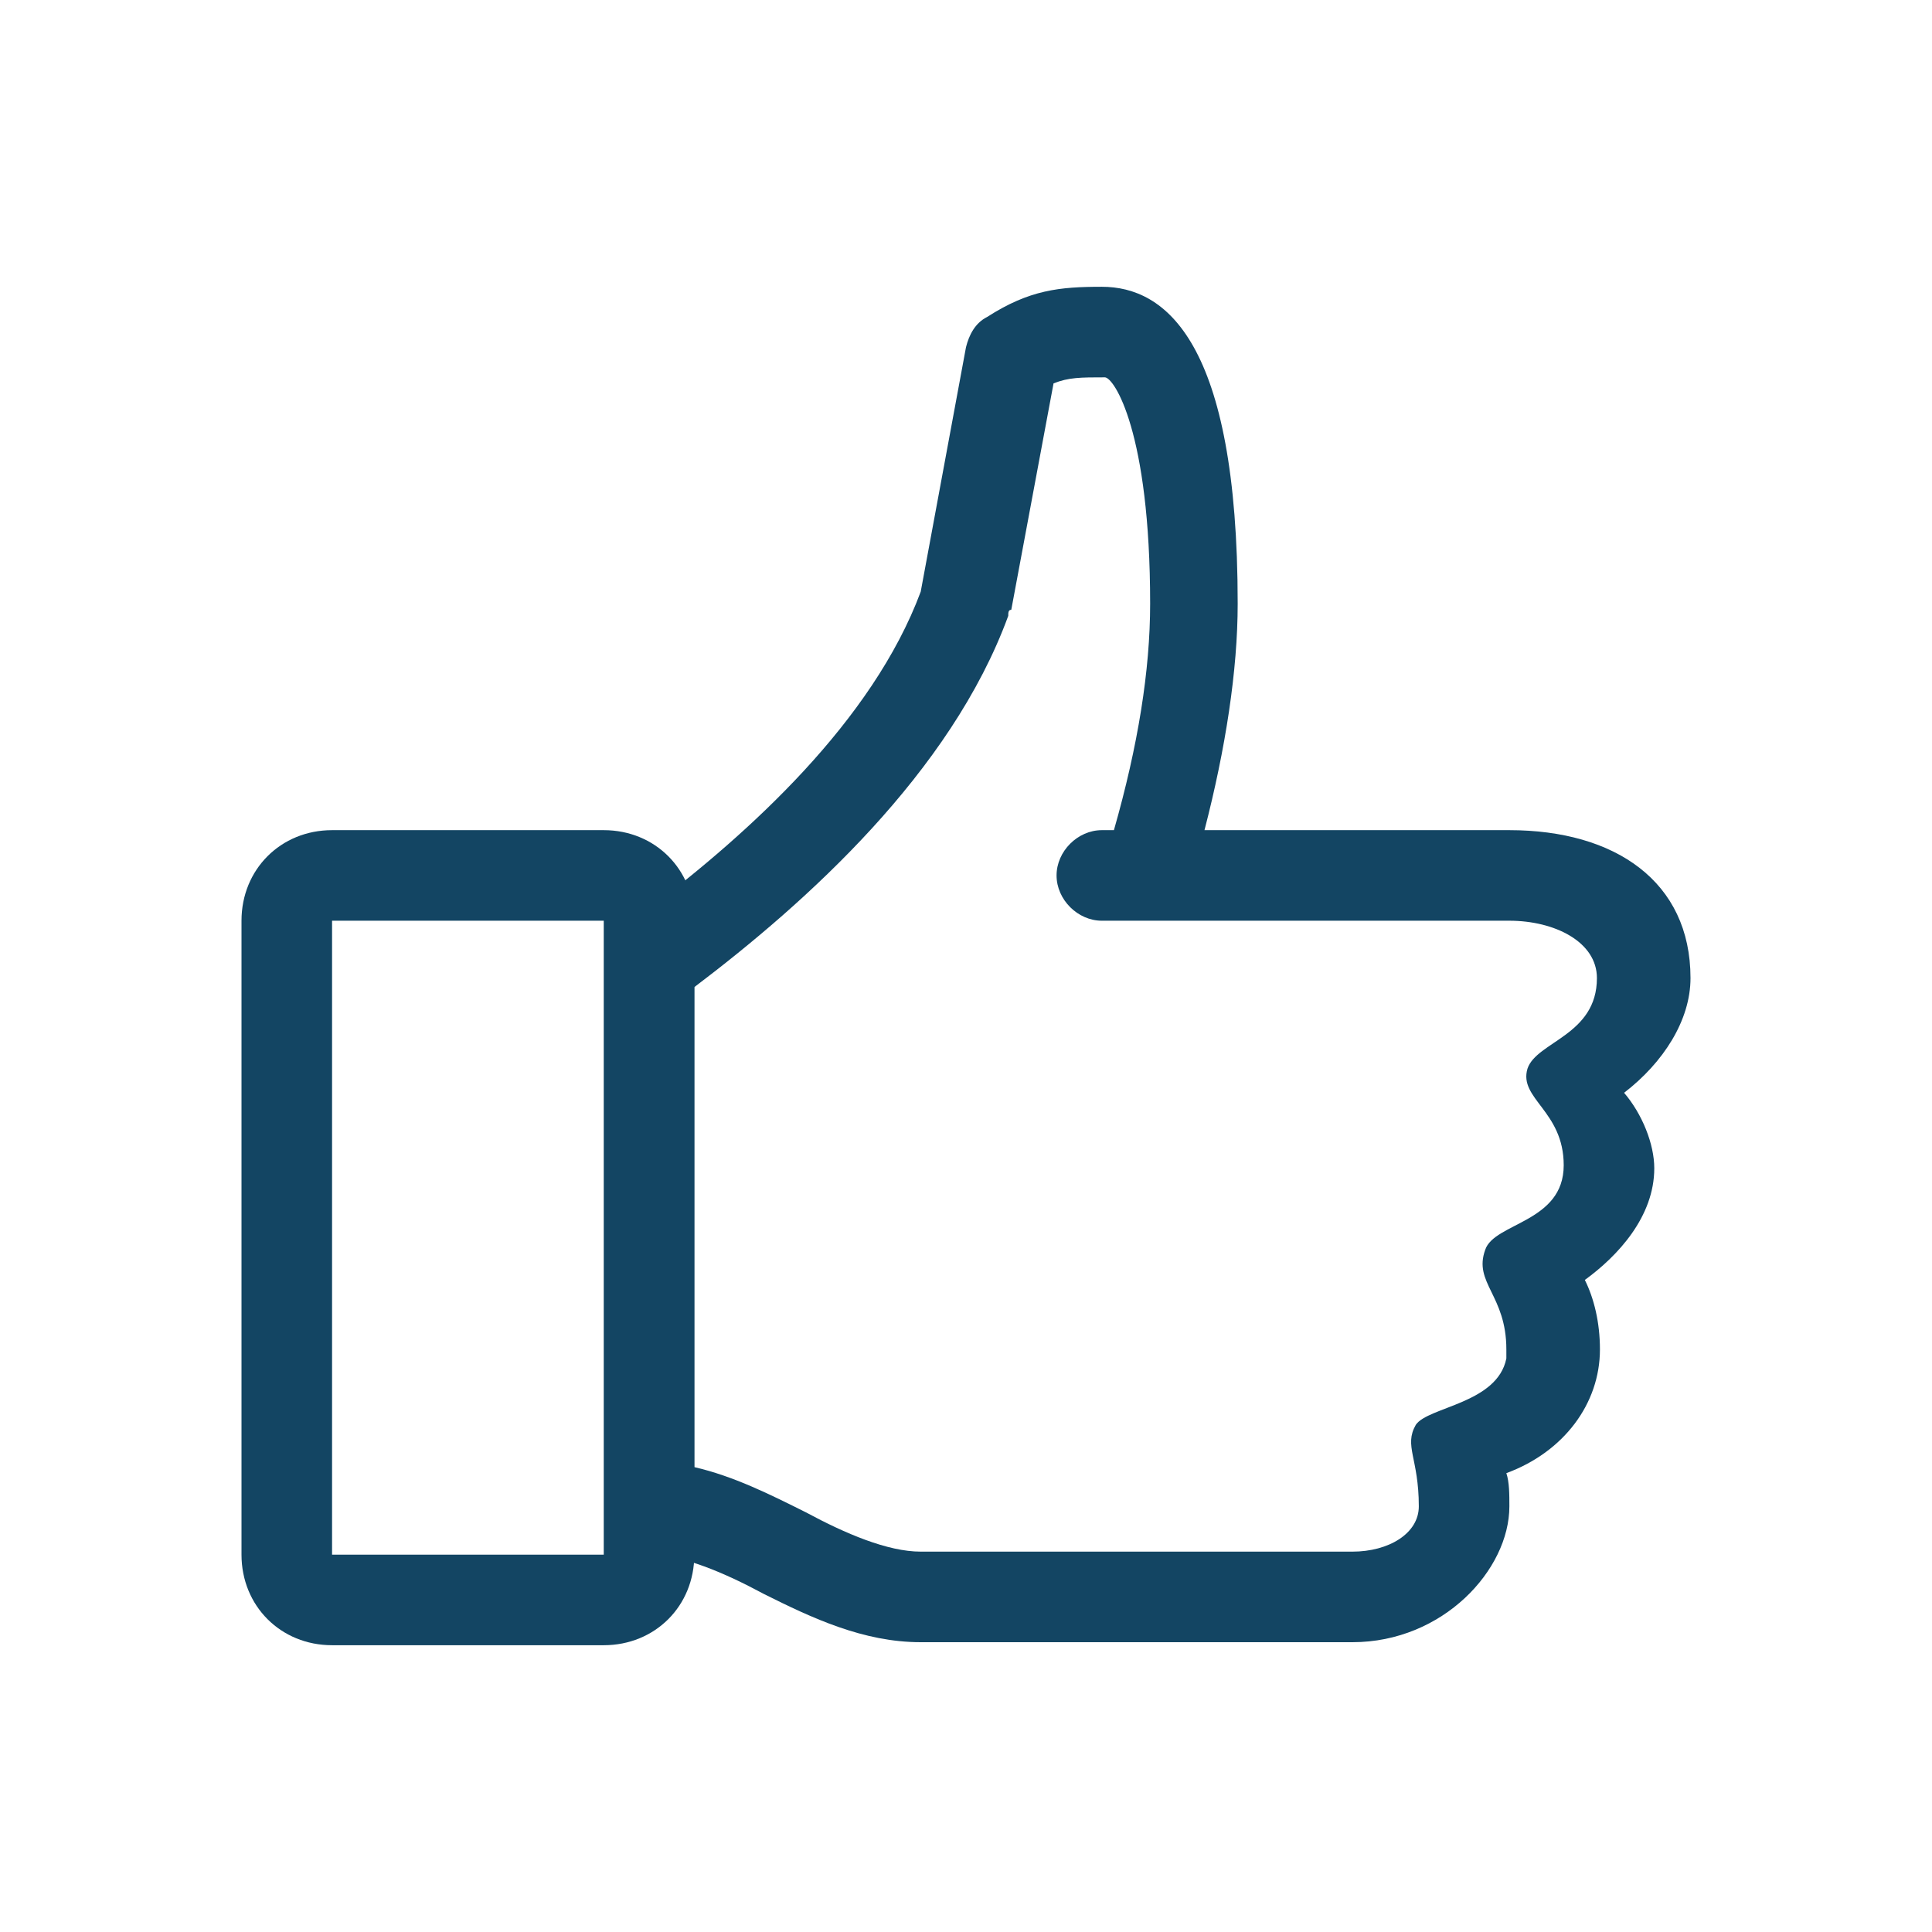
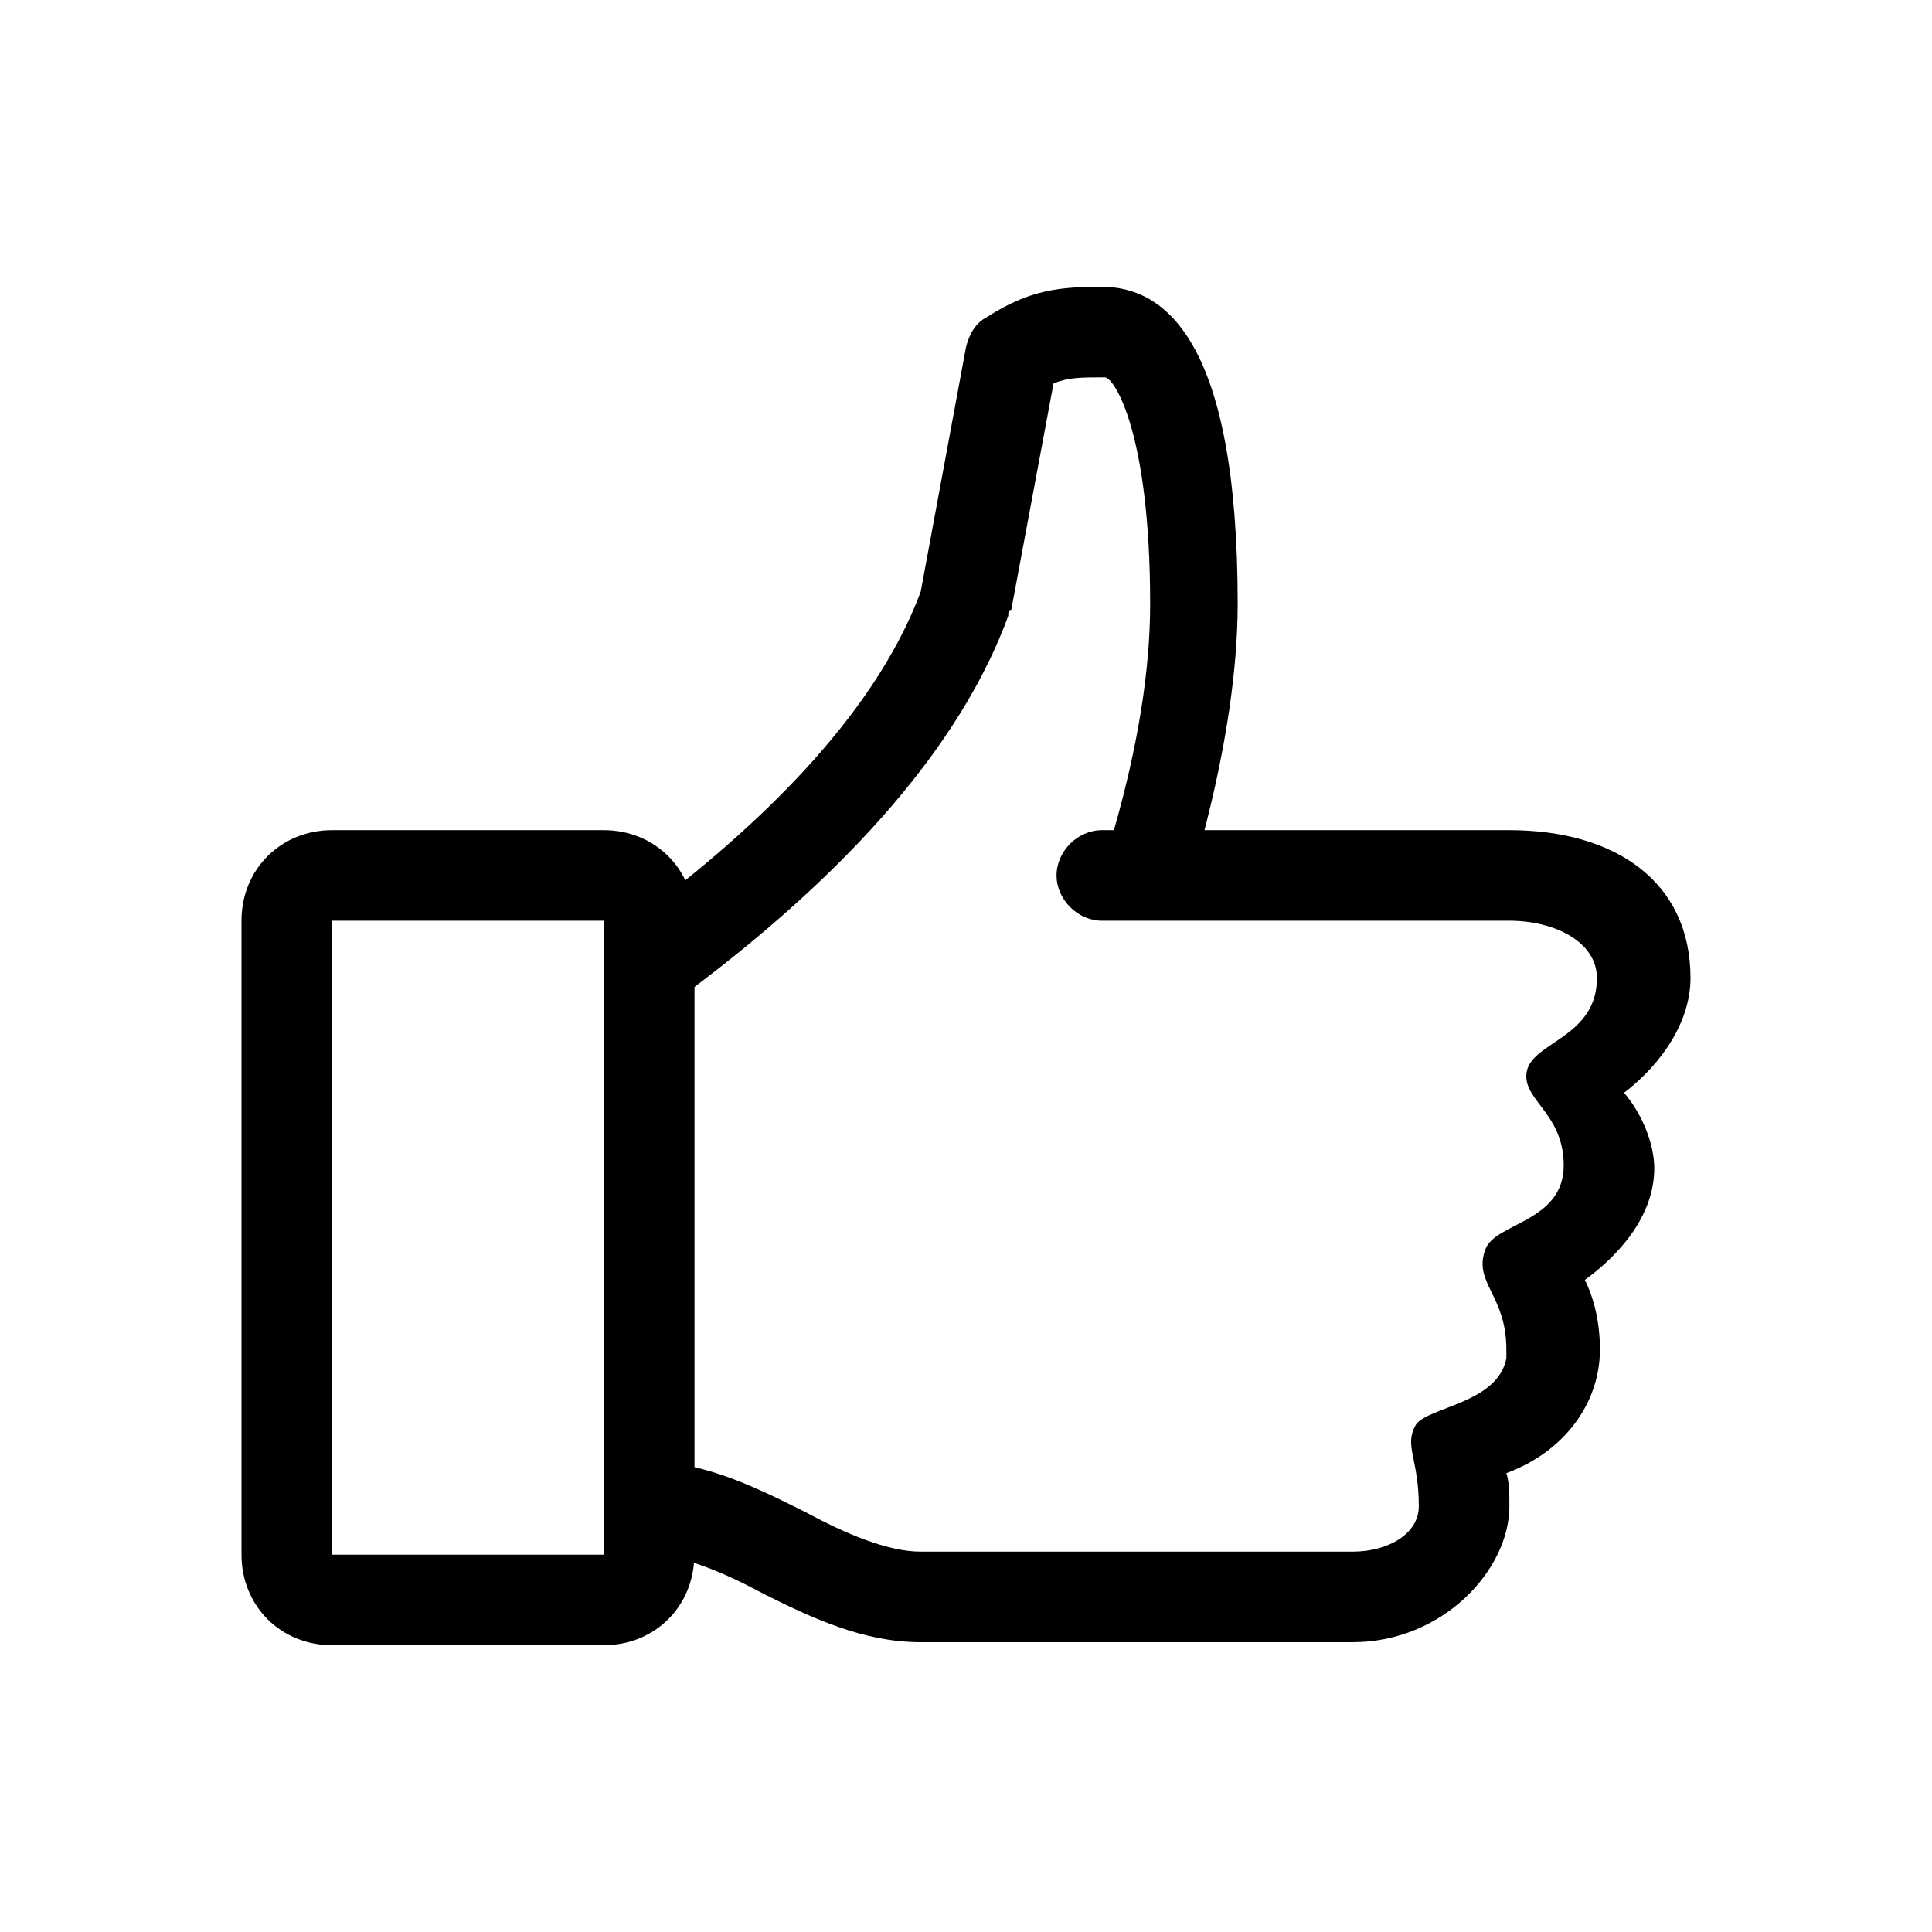
<svg xmlns="http://www.w3.org/2000/svg" id="Layer_1" style="enable-background:new 0 0 64 64;" version="1.1" viewBox="0 0 64 64" xml:space="preserve">
  <style type="text/css">
- 	.st0{fill:#134563;}
+ 	.st0{fill:#000;}
</style>
  <g>
    <g id="Icon-Like" transform="translate(78, 528)">
      <path class="st0" d="M-22-495.6c0-3.2-2.5-4.9-6-4.9h-10.1c0.7-2.7,1.1-5.3,1.1-7.5c0-8.7-2.4-10.5-4.5-10.5     c-1.4,0-2.4,0.1-3.8,1c-0.4,0.2-0.6,0.6-0.7,1l-1.5,8.1c-1.6,4.3-5.7,8-9,10.5v21.4c1.1,0,2.5,0.6,3.8,1.3     c1.6,0.8,3.3,1.6,5.2,1.6h14.3c3,0,5.2-2.4,5.2-4.5c0-0.4,0-0.8-0.1-1.1c1.9-0.7,3.1-2.3,3.1-4.1c0-0.9-0.2-1.7-0.5-2.3     c1.1-0.8,2.3-2.1,2.3-3.7c0-0.8-0.4-1.8-1-2.5C-22.9-492.8-22-494.2-22-495.6L-22-495.6z M-25.1-495.6c0,1.9-2,2.1-2.3,3     c-0.3,1,1.2,1.4,1.2,3.2c0,1.9-2.3,1.9-2.6,2.8c-0.4,1.1,0.7,1.5,0.7,3.3c0,0.1,0,0.2,0,0.3c-0.3,1.5-2.6,1.6-3,2.2     c-0.4,0.7,0.1,1.1,0.1,2.7c0,0.9-1,1.5-2.2,1.5h-14.3c-1.1,0-2.5-0.6-3.8-1.3c-1.2-0.6-2.4-1.2-3.7-1.5v-15.9     c3.7-2.8,8.5-7.1,10.4-12.3c0-0.1,0-0.2,0.1-0.2l1.4-7.5c0.5-0.2,0.9-0.2,1.7-0.2c0.3,0,1.5,1.8,1.5,7.5c0,2.2-0.4,4.7-1.2,7.5     h-0.4c-0.8,0-1.5,0.7-1.5,1.5c0,0.8,0.7,1.5,1.5,1.5H-28C-26.5-497.5-25.1-496.8-25.1-495.6L-25.1-495.6z" id="Fill-4_2_" />
      <path class="st0" d="M-58-473.5h-9c-1.7,0-3-1.3-3-3v-21c0-1.7,1.3-3,3-3h9c1.7,0,3,1.3,3,3v21     C-55-474.8-56.3-473.5-58-473.5L-58-473.5z M-67-497.5v21h9l0-21H-67L-67-497.5z M-70-518.5" id="Fill-6_2_" />
    </g>
  </g>
</svg>
